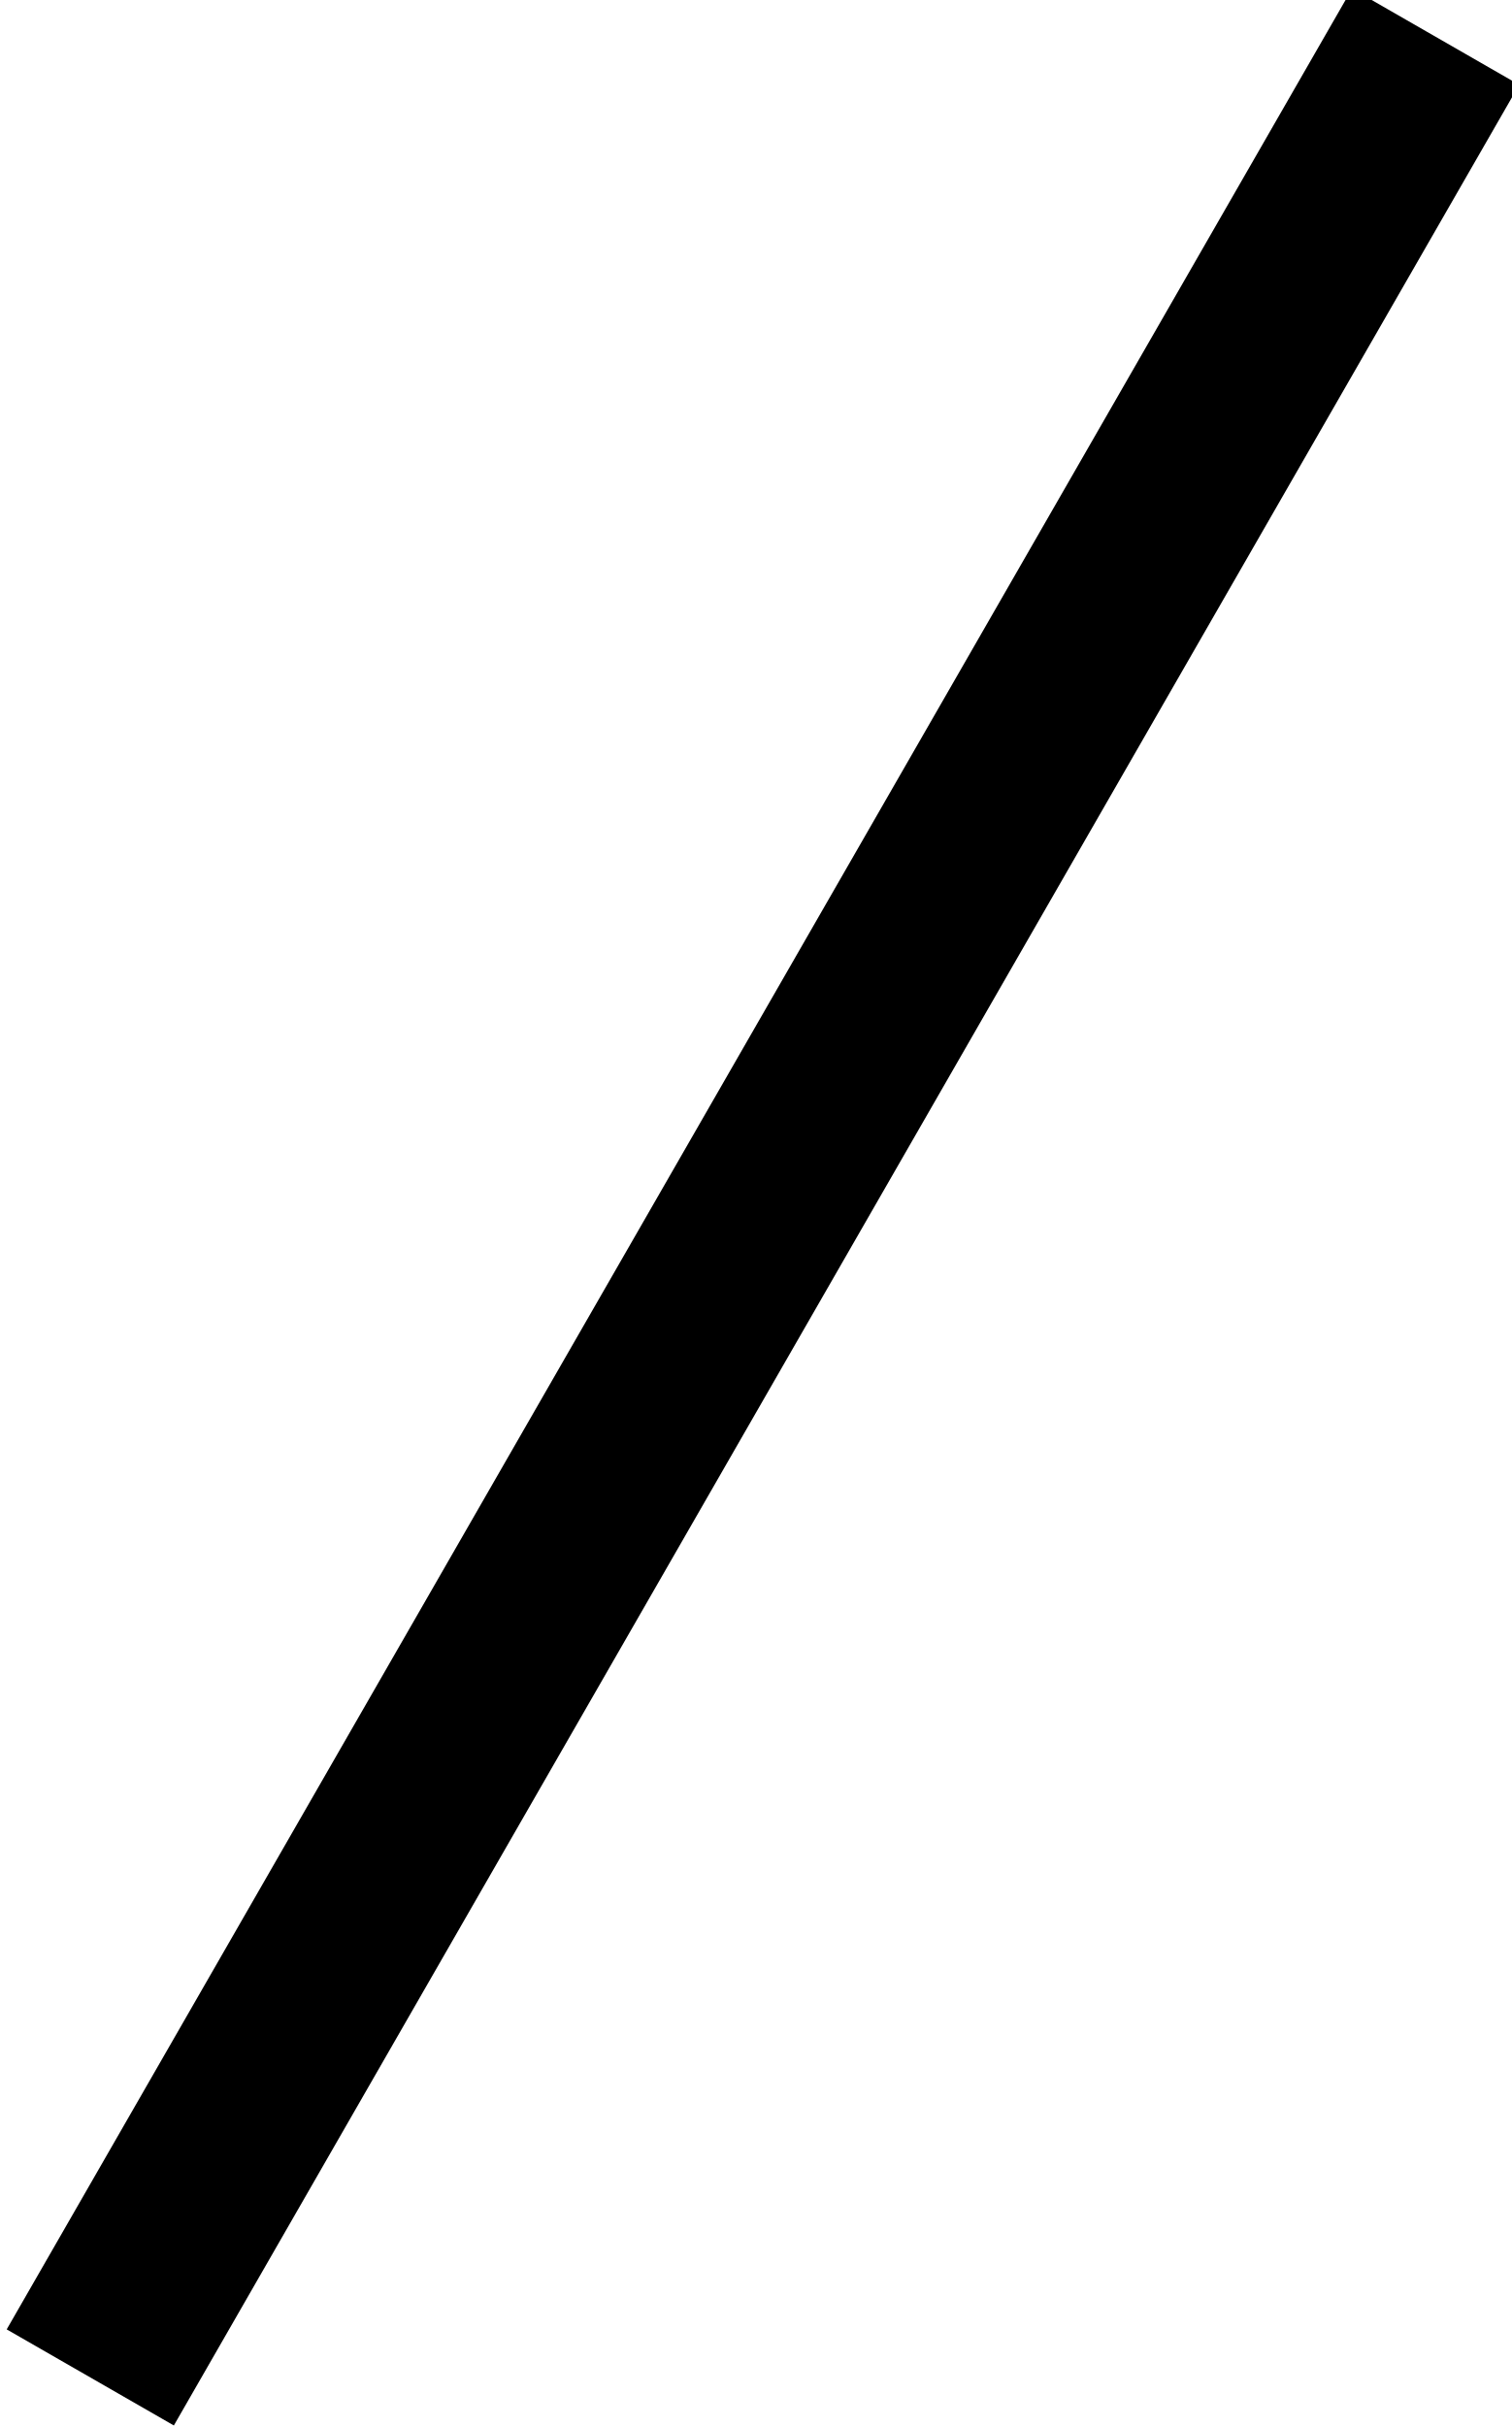
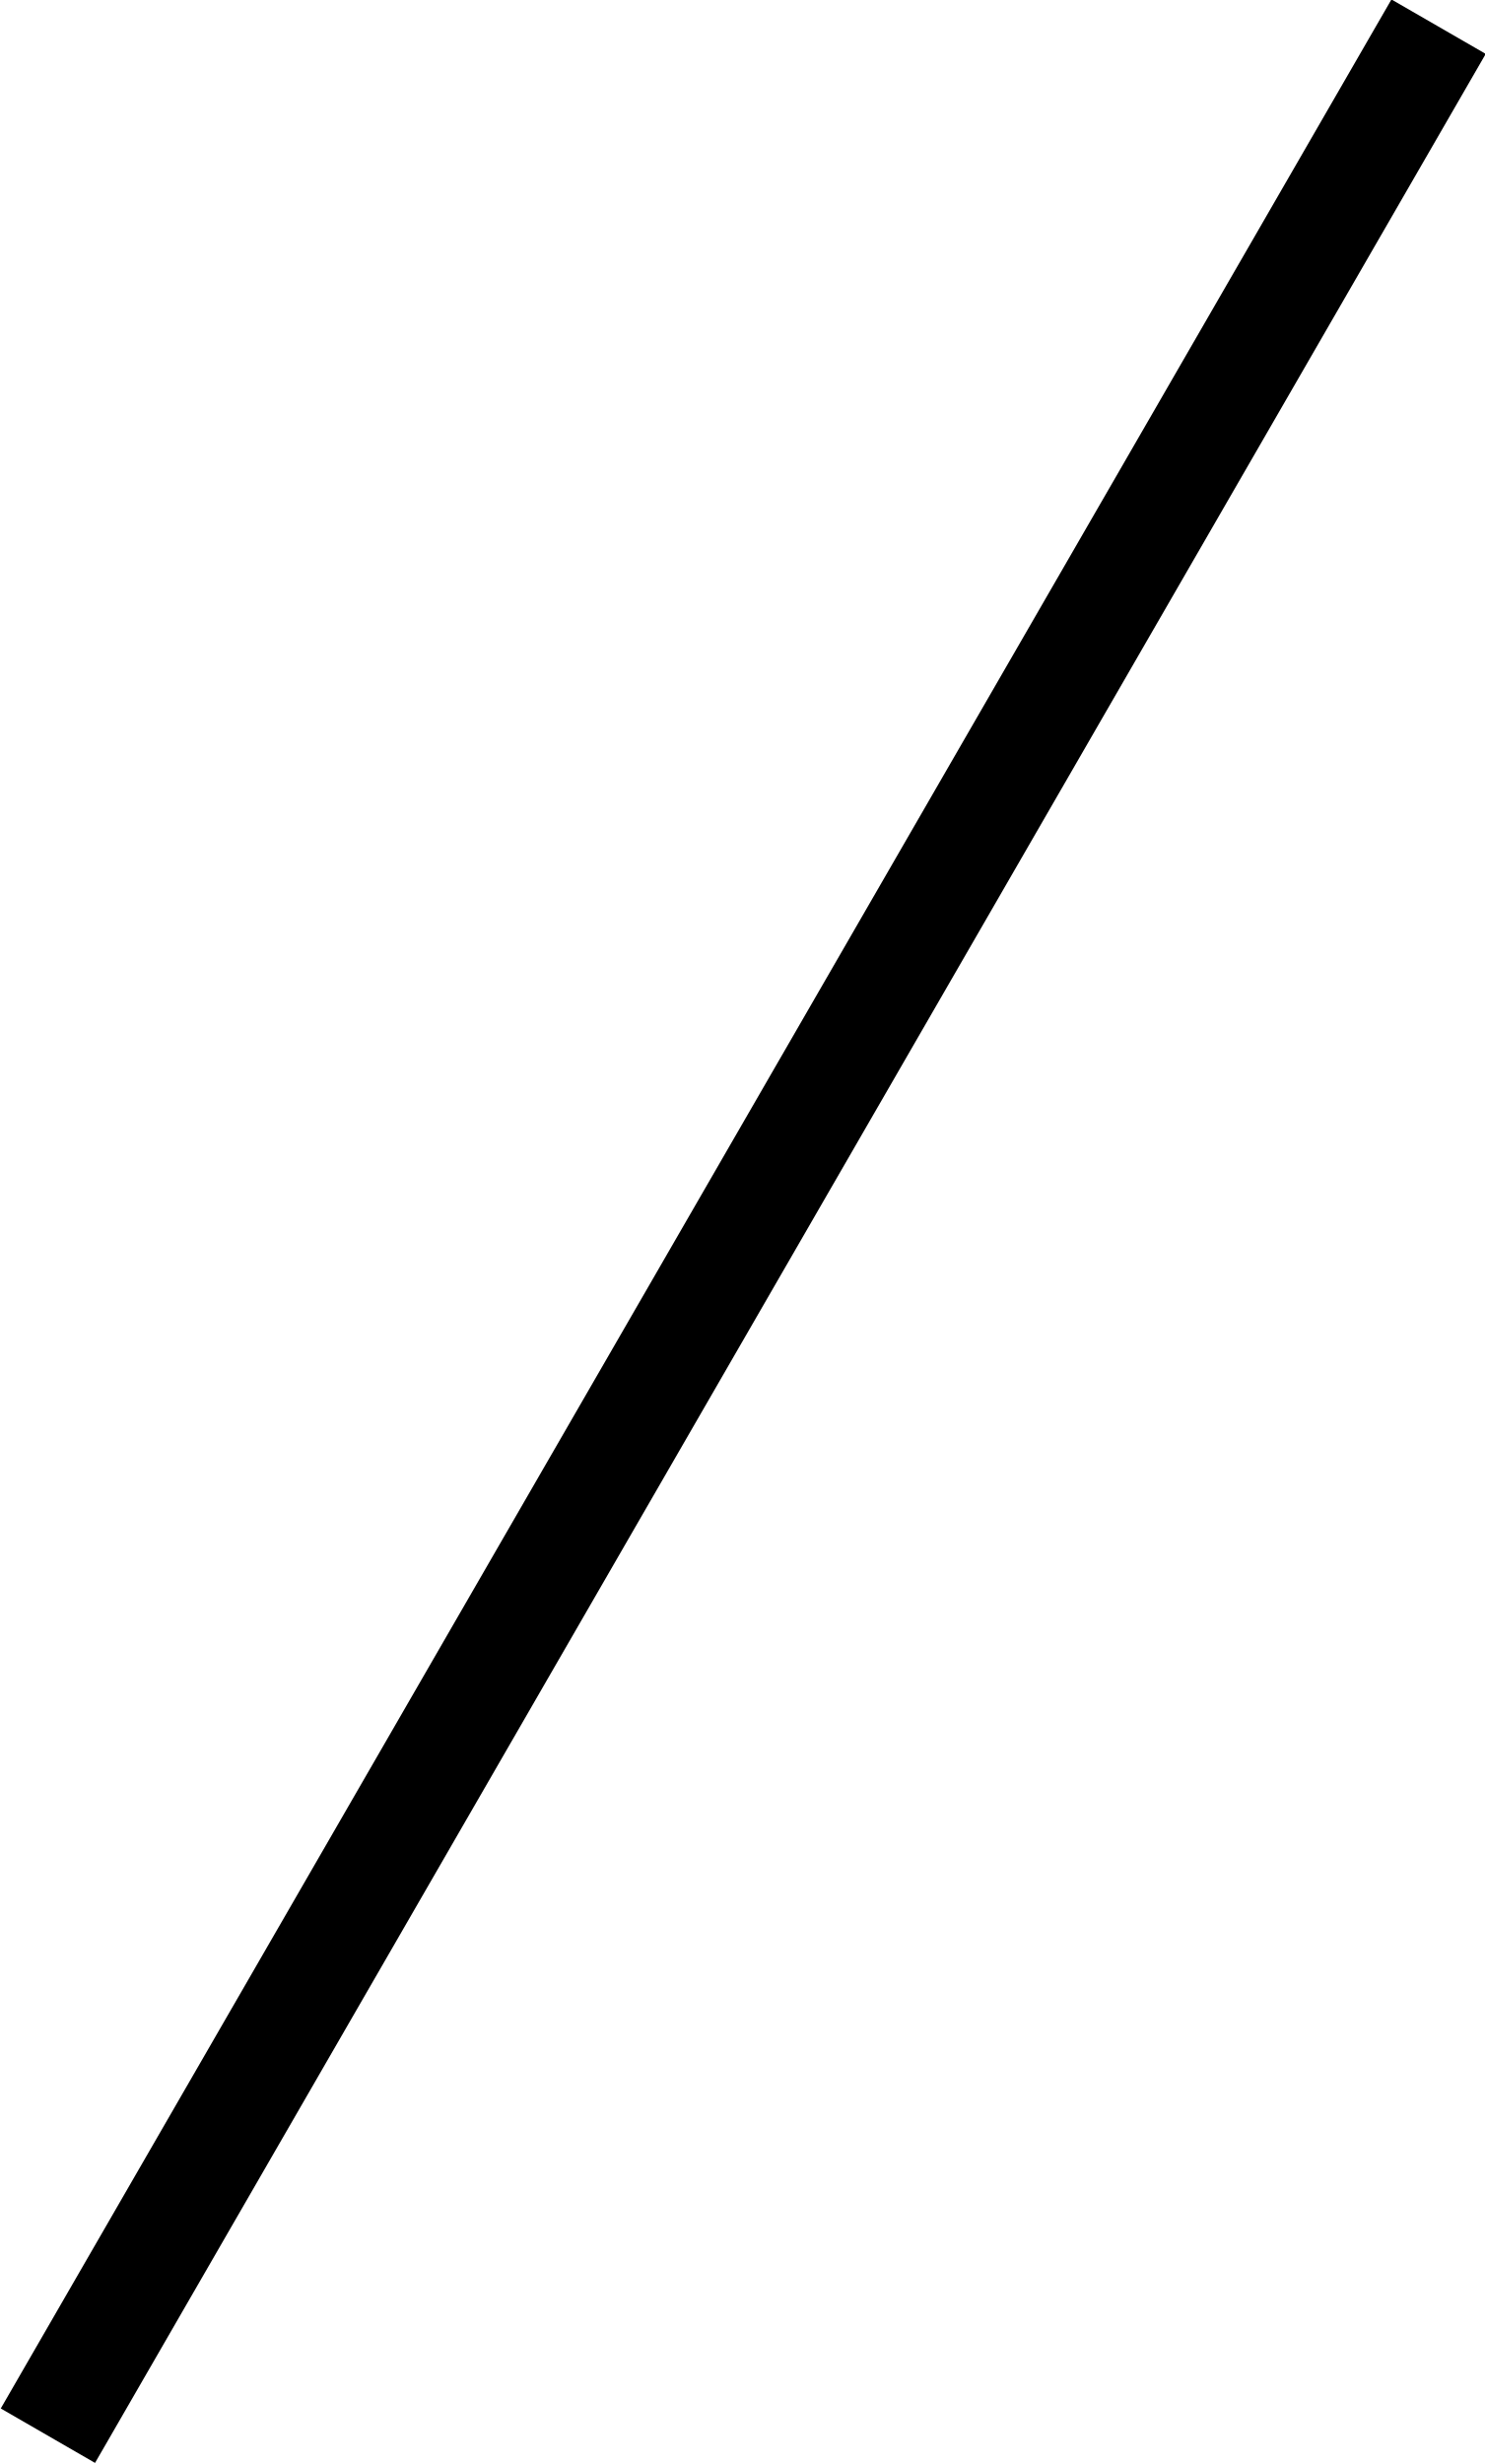
- <svg xmlns="http://www.w3.org/2000/svg" viewBox="0 0 8.57 13.76">
-   <path d="M.038 13.212L7.668-.064l.948.545-7.63 13.276z" />
+ <svg xmlns="http://www.w3.org/2000/svg" viewBox="0 0 13.64 22.63">
+   <path d="M12.782-.005l.866.5L.873 22.62l-.866-.5z" />
</svg>
